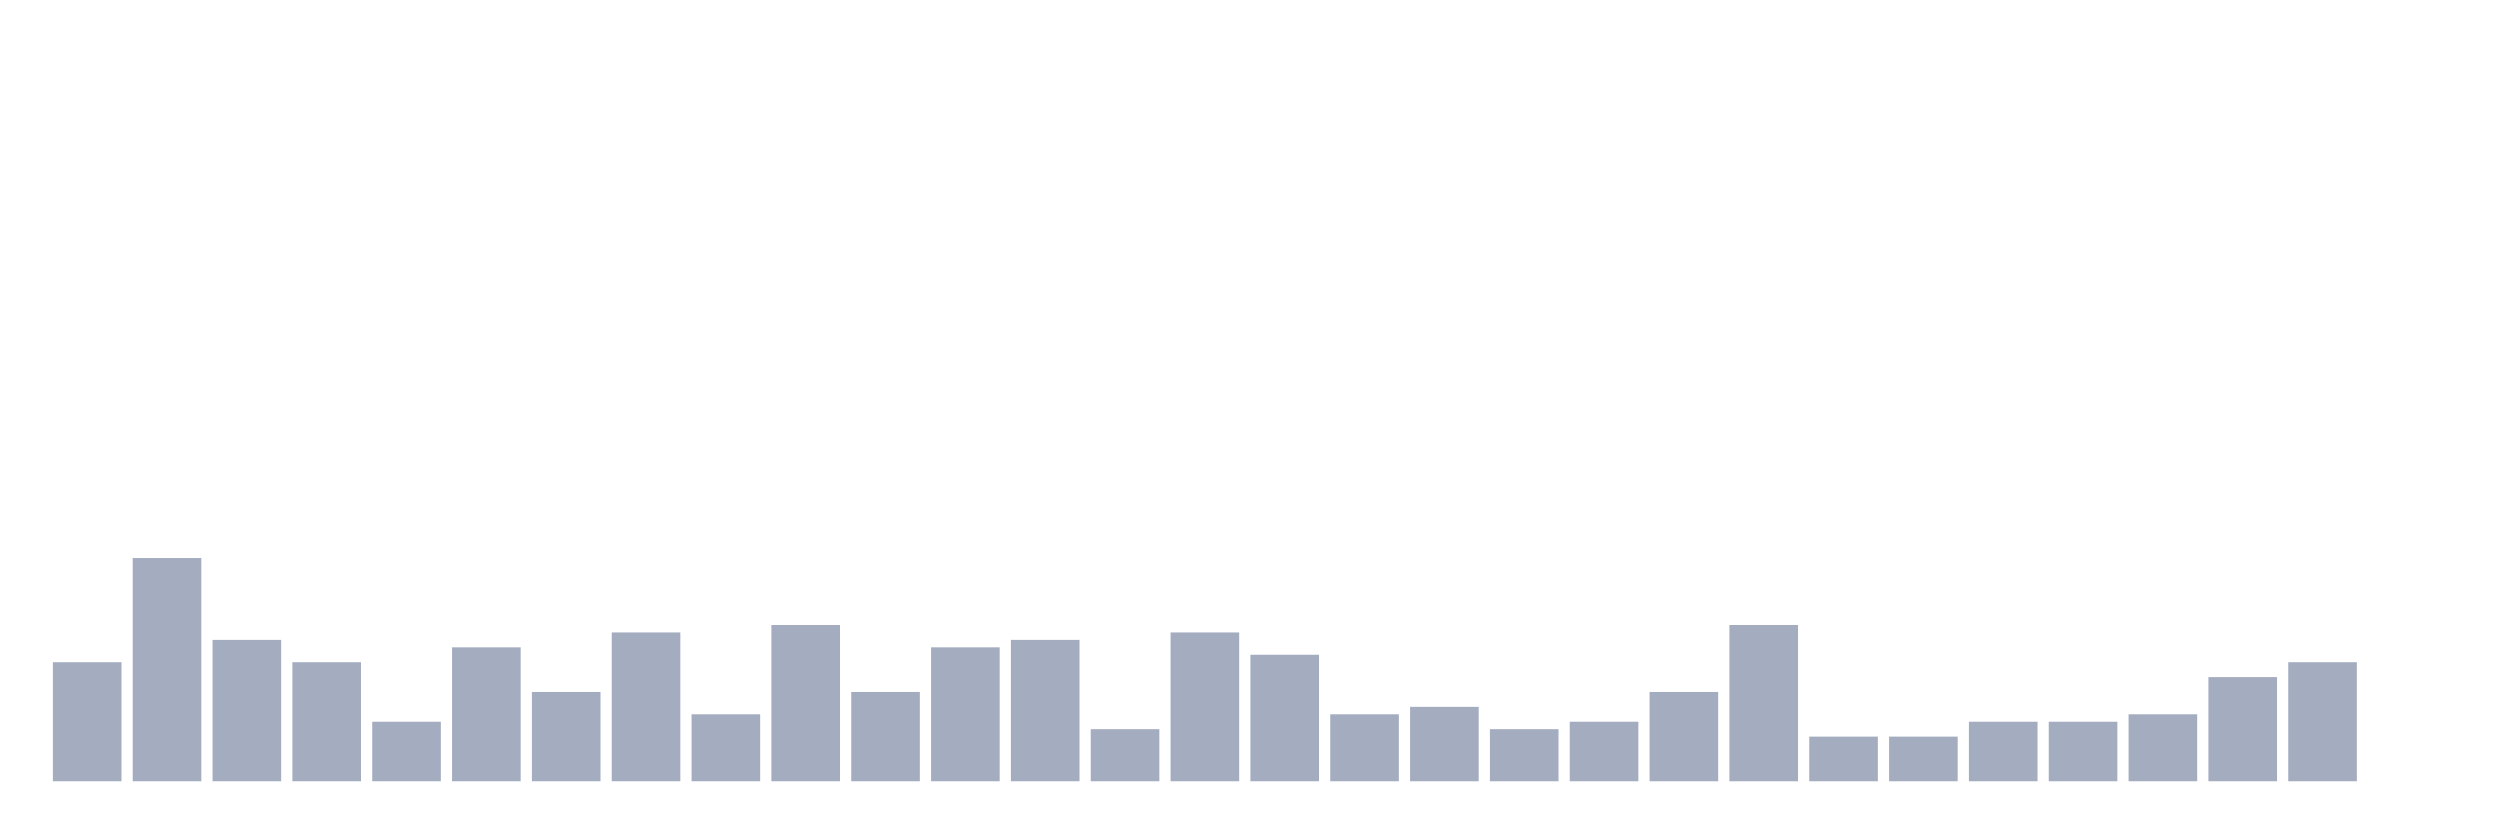
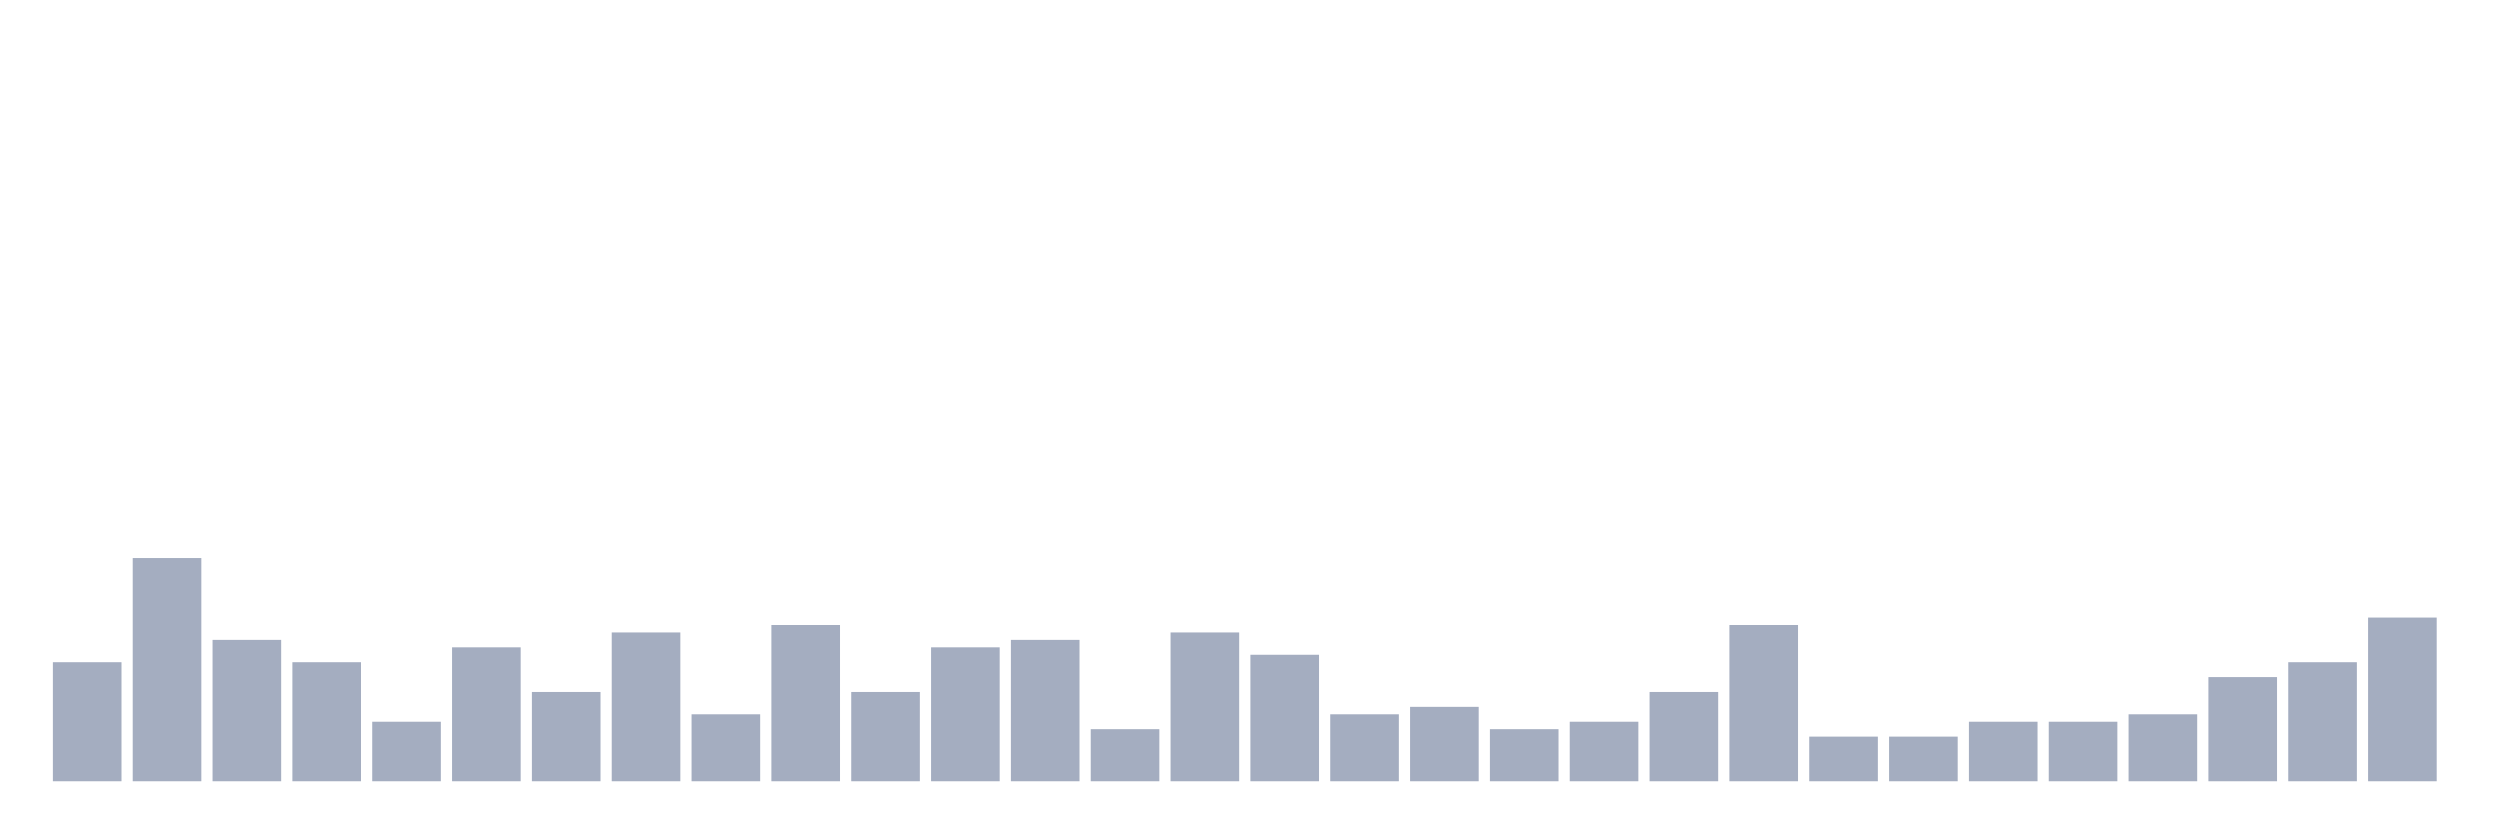
<svg xmlns="http://www.w3.org/2000/svg" viewBox="0 0 480 160">
  <g transform="translate(10,10)">
    <rect class="bar" x="0.153" width="13.175" y="117.143" height="22.857" fill="rgb(164,173,192)" />
    <rect class="bar" x="15.482" width="13.175" y="97.143" height="42.857" fill="rgb(164,173,192)" />
    <rect class="bar" x="30.81" width="13.175" y="112.857" height="27.143" fill="rgb(164,173,192)" />
    <rect class="bar" x="46.138" width="13.175" y="117.143" height="22.857" fill="rgb(164,173,192)" />
    <rect class="bar" x="61.466" width="13.175" y="128.571" height="11.429" fill="rgb(164,173,192)" />
    <rect class="bar" x="76.794" width="13.175" y="114.286" height="25.714" fill="rgb(164,173,192)" />
    <rect class="bar" x="92.123" width="13.175" y="122.857" height="17.143" fill="rgb(164,173,192)" />
    <rect class="bar" x="107.451" width="13.175" y="111.429" height="28.571" fill="rgb(164,173,192)" />
    <rect class="bar" x="122.779" width="13.175" y="127.143" height="12.857" fill="rgb(164,173,192)" />
    <rect class="bar" x="138.107" width="13.175" y="110" height="30" fill="rgb(164,173,192)" />
    <rect class="bar" x="153.436" width="13.175" y="122.857" height="17.143" fill="rgb(164,173,192)" />
    <rect class="bar" x="168.764" width="13.175" y="114.286" height="25.714" fill="rgb(164,173,192)" />
    <rect class="bar" x="184.092" width="13.175" y="112.857" height="27.143" fill="rgb(164,173,192)" />
    <rect class="bar" x="199.42" width="13.175" y="130" height="10" fill="rgb(164,173,192)" />
    <rect class="bar" x="214.748" width="13.175" y="111.429" height="28.571" fill="rgb(164,173,192)" />
    <rect class="bar" x="230.077" width="13.175" y="115.714" height="24.286" fill="rgb(164,173,192)" />
    <rect class="bar" x="245.405" width="13.175" y="127.143" height="12.857" fill="rgb(164,173,192)" />
    <rect class="bar" x="260.733" width="13.175" y="125.714" height="14.286" fill="rgb(164,173,192)" />
    <rect class="bar" x="276.061" width="13.175" y="130" height="10" fill="rgb(164,173,192)" />
    <rect class="bar" x="291.39" width="13.175" y="128.571" height="11.429" fill="rgb(164,173,192)" />
    <rect class="bar" x="306.718" width="13.175" y="122.857" height="17.143" fill="rgb(164,173,192)" />
    <rect class="bar" x="322.046" width="13.175" y="110" height="30" fill="rgb(164,173,192)" />
    <rect class="bar" x="337.374" width="13.175" y="131.429" height="8.571" fill="rgb(164,173,192)" />
    <rect class="bar" x="352.702" width="13.175" y="131.429" height="8.571" fill="rgb(164,173,192)" />
    <rect class="bar" x="368.031" width="13.175" y="128.571" height="11.429" fill="rgb(164,173,192)" />
    <rect class="bar" x="383.359" width="13.175" y="128.571" height="11.429" fill="rgb(164,173,192)" />
    <rect class="bar" x="398.687" width="13.175" y="127.143" height="12.857" fill="rgb(164,173,192)" />
    <rect class="bar" x="414.015" width="13.175" y="120" height="20" fill="rgb(164,173,192)" />
    <rect class="bar" x="429.344" width="13.175" y="117.143" height="22.857" fill="rgb(164,173,192)" />
-     <rect class="bar" x="444.672" width="13.175" y="140" height="0" fill="rgb(164,173,192)" />
+     <rect class="bar" x="444.672" width="13.175" y="108.571" height="31.429" fill="rgb(164,173,192)" />
  </g>
</svg>
